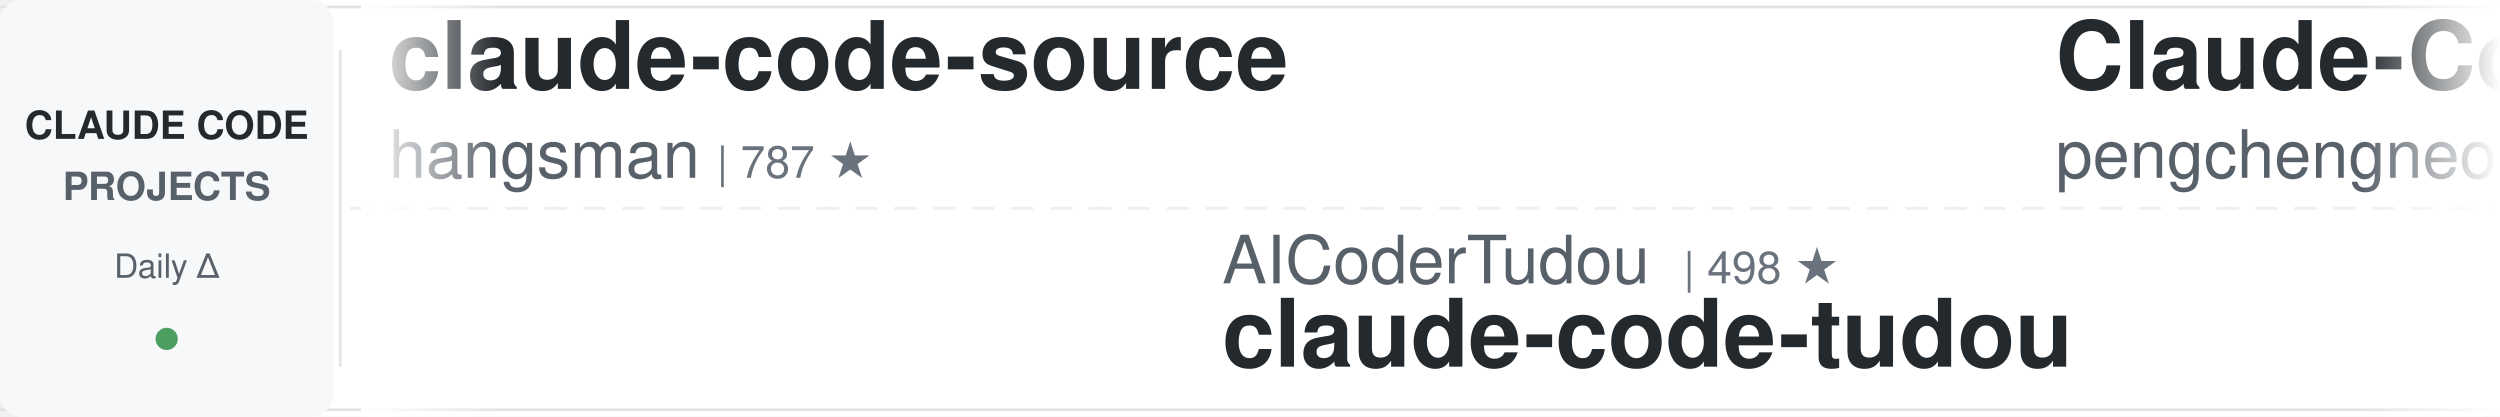
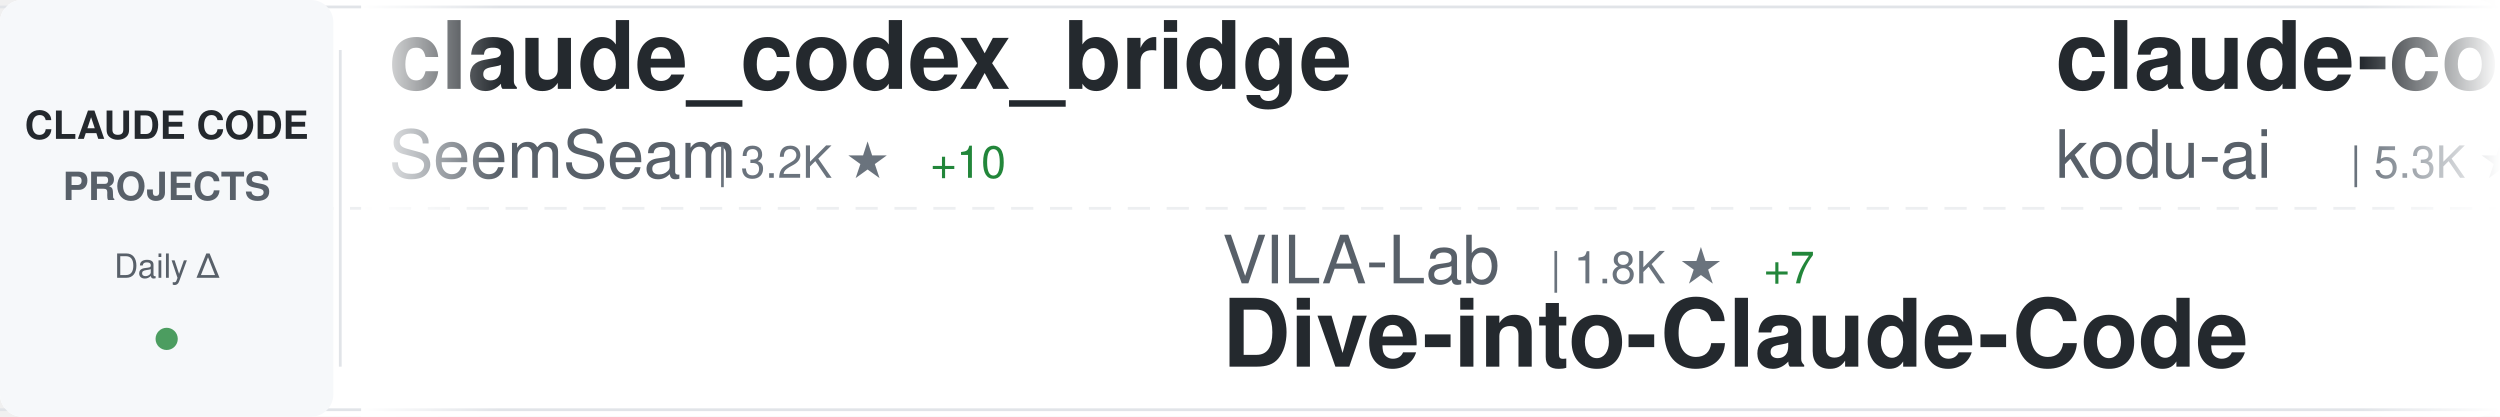
<svg xmlns="http://www.w3.org/2000/svg" width="900" height="150">
  <defs>
    <linearGradient id="awesomeLeftFade" x1="0%" y1="0%" x2="100%" y2="0%">
      <stop offset="0%" style="stop-color:#ffffff;stop-opacity:1" />
      <stop offset="100%" style="stop-color:#ffffff;stop-opacity:0" />
    </linearGradient>
    <linearGradient id="awesomeRightFade" x1="0%" y1="0%" x2="100%" y2="0%">
      <stop offset="0%" style="stop-color:#ffffff;stop-opacity:0" />
      <stop offset="100%" style="stop-color:#ffffff;stop-opacity:1" />
    </linearGradient>
  </defs>
  <rect width="900" height="150" fill="#ffffff" rx="8" />
  <rect x="0" y="2" width="900" height="1" fill="#e1e4e8" />
  <rect x="0" y="147" width="900" height="1" fill="#e1e4e8" />
  <line x1="0" y1="75" x2="900" y2="75" stroke="#e1e4e8" stroke-width="1" stroke-dasharray="8 6" opacity="0.6" />
  <rect x="0" y="0" width="120" height="150" fill="#f6f8fa" rx="8" />
  <text x="60" y="50" font-family="-apple-system, BlinkMacSystemFont, 'Segoe UI', Helvetica, Arial, sans-serif" font-size="14" font-weight="600" fill="#24292e" text-anchor="middle">CLAUDE CODE</text>
  <text x="60" y="72" font-family="-apple-system, BlinkMacSystemFont, 'Segoe UI', Helvetica, Arial, sans-serif" font-size="14" font-weight="600" fill="#586069" text-anchor="middle">PROJECTS</text>
  <text x="60" y="100" font-family="-apple-system, BlinkMacSystemFont, 'Segoe UI', Helvetica, Arial, sans-serif" font-size="12" font-weight="500" fill="#586069" text-anchor="middle">Daily Δ</text>
  <circle cx="60" cy="122" r="4" fill="#22863a" opacity="0.8" />
  <rect x="122" y="18" width="1" height="114" fill="#e1e4e8" />
  <clipPath id="awesomeTickerClip">
    <rect x="130" y="0" width="770" height="150" />
  </clipPath>
  <g clip-path="url(#awesomeTickerClip)">
    <g id="awesomeTickerItems">
      <animateTransform attributeName="transform" attributeType="XML" type="translate" from="0 0" to="-3000 0" dur="54s" repeatCount="indefinite" />
      <g transform="translate(0, 0)">
-         <text x="140" y="32" font-family="-apple-system, BlinkMacSystemFont, 'Segoe UI', Helvetica, Arial, sans-serif" font-size="34" font-weight="600" fill="#24292e">claude-code-source</text>
-         <text x="140" y="64" font-family="-apple-system, BlinkMacSystemFont, 'Segoe UI', Helvetica, Arial, sans-serif" font-size="24" font-weight="400" fill="#586069">hangsman</text>
-         <text x="258" y="64" font-family="-apple-system, BlinkMacSystemFont, 'Segoe UI', Helvetica, Arial, sans-serif" font-size="16" font-weight="500" fill="#6a737d">| 787 ★</text>
+         <text x="140" y="32" font-family="-apple-system, BlinkMacSystemFont, 'Segoe UI', Helvetica, Arial, sans-serif" font-size="34" font-weight="600" fill="#24292e">claude_codex_bridge</text>
+         <text x="140" y="64" font-family="-apple-system, BlinkMacSystemFont, 'Segoe UI', Helvetica, Arial, sans-serif" font-size="24" font-weight="400" fill="#586069">SeemSeam</text>
+         <text x="258" y="64" font-family="-apple-system, BlinkMacSystemFont, 'Segoe UI', Helvetica, Arial, sans-serif" font-size="16" font-weight="500" fill="#6a737d">| 3.2K ★</text>
+         <text x="335" y="64" font-family="-apple-system, BlinkMacSystemFont, 'Segoe UI', Helvetica, Arial, sans-serif" font-size="16" font-weight="500" fill="#22863a"> +10</text>
      </g>
      <g transform="translate(300, 0)">
-         <text x="140" y="102" font-family="-apple-system, BlinkMacSystemFont, 'Segoe UI', Helvetica, Arial, sans-serif" font-size="24" font-weight="400" fill="#586069">AICoderTudou</text>
-         <text x="306" y="102" font-family="-apple-system, BlinkMacSystemFont, 'Segoe UI', Helvetica, Arial, sans-serif" font-size="16" font-weight="500" fill="#6a737d">| 498 ★</text>
-         <text x="140" y="132" font-family="-apple-system, BlinkMacSystemFont, 'Segoe UI', Helvetica, Arial, sans-serif" font-size="34" font-weight="600" fill="#24292e">claude-code-tudou</text>
+         <text x="140" y="102" font-family="-apple-system, BlinkMacSystemFont, 'Segoe UI', Helvetica, Arial, sans-serif" font-size="24" font-weight="400" fill="#586069">VILA-Lab</text>
+         <text x="258" y="102" font-family="-apple-system, BlinkMacSystemFont, 'Segoe UI', Helvetica, Arial, sans-serif" font-size="16" font-weight="500" fill="#6a737d">| 1.8K ★</text>
+         <text x="335" y="102" font-family="-apple-system, BlinkMacSystemFont, 'Segoe UI', Helvetica, Arial, sans-serif" font-size="16" font-weight="500" fill="#22863a"> +7</text>
+         <text x="140" y="132" font-family="-apple-system, BlinkMacSystemFont, 'Segoe UI', Helvetica, Arial, sans-serif" font-size="34" font-weight="600" fill="#24292e">Dive-into-Claude-Code</text>
      </g>
      <g transform="translate(600, 0)">
-         <text x="140" y="32" font-family="-apple-system, BlinkMacSystemFont, 'Segoe UI', Helvetica, Arial, sans-serif" font-size="34" font-weight="600" fill="#24292e">Claude-Code</text>
-         <text x="140" y="64" font-family="-apple-system, BlinkMacSystemFont, 'Segoe UI', Helvetica, Arial, sans-serif" font-size="24" font-weight="400" fill="#586069">pengchengneo</text>
-         <text x="306" y="64" font-family="-apple-system, BlinkMacSystemFont, 'Segoe UI', Helvetica, Arial, sans-serif" font-size="16" font-weight="500" fill="#6a737d">| 1.6K ★</text>
-         <text x="383" y="64" font-family="-apple-system, BlinkMacSystemFont, 'Segoe UI', Helvetica, Arial, sans-serif" font-size="16" font-weight="500" fill="#22863a"> +3</text>
+         <text x="140" y="32" font-family="-apple-system, BlinkMacSystemFont, 'Segoe UI', Helvetica, Arial, sans-serif" font-size="34" font-weight="600" fill="#24292e">claude-coder</text>
+         <text x="140" y="64" font-family="-apple-system, BlinkMacSystemFont, 'Segoe UI', Helvetica, Arial, sans-serif" font-size="24" font-weight="400" fill="#586069">kodu-ai</text>
+         <text x="246" y="64" font-family="-apple-system, BlinkMacSystemFont, 'Segoe UI', Helvetica, Arial, sans-serif" font-size="16" font-weight="500" fill="#6a737d">| 5.3K ★</text>
      </g>
      <g transform="translate(900, 0)">
-         <text x="140" y="102" font-family="-apple-system, BlinkMacSystemFont, 'Segoe UI', Helvetica, Arial, sans-serif" font-size="24" font-weight="400" fill="#586069">ponponon</text>
-         <text x="258" y="102" font-family="-apple-system, BlinkMacSystemFont, 'Segoe UI', Helvetica, Arial, sans-serif" font-size="16" font-weight="500" fill="#6a737d">| 2.3K ★</text>
-         <text x="140" y="132" font-family="-apple-system, BlinkMacSystemFont, 'Segoe UI', Helvetica, Arial, sans-serif" font-size="34" font-weight="600" fill="#24292e">claude_code_src</text>
+         <text x="140" y="102" font-family="-apple-system, BlinkMacSystemFont, 'Segoe UI', Helvetica, Arial, sans-serif" font-size="24" font-weight="400" fill="#586069">krusemediallc</text>
+         <text x="318" y="102" font-family="-apple-system, BlinkMacSystemFont, 'Segoe UI', Helvetica, Arial, sans-serif" font-size="16" font-weight="500" fill="#6a737d">| 991 ★</text>
+         <text x="386" y="102" font-family="-apple-system, BlinkMacSystemFont, 'Segoe UI', Helvetica, Arial, sans-serif" font-size="16" font-weight="500" fill="#22863a"> +10</text>
+         <text x="140" y="132" font-family="-apple-system, BlinkMacSystemFont, 'Segoe UI', Helvetica, Arial, sans-serif" font-size="34" font-weight="600" fill="#24292e">arcads-claude-code</text>
      </g>
      <g transform="translate(1200, 0)">
-         <text x="140" y="32" font-family="-apple-system, BlinkMacSystemFont, 'Segoe UI', Helvetica, Arial, sans-serif" font-size="34" font-weight="600" fill="#24292e">claude-code-engineering</text>
-         <text x="140" y="64" font-family="-apple-system, BlinkMacSystemFont, 'Segoe UI', Helvetica, Arial, sans-serif" font-size="24" font-weight="400" fill="#586069">huangjia2019</text>
-         <text x="306" y="64" font-family="-apple-system, BlinkMacSystemFont, 'Segoe UI', Helvetica, Arial, sans-serif" font-size="16" font-weight="500" fill="#6a737d">| 957 ★</text>
-         <text x="374" y="64" font-family="-apple-system, BlinkMacSystemFont, 'Segoe UI', Helvetica, Arial, sans-serif" font-size="16" font-weight="500" fill="#22863a"> +1</text>
+         <text x="140" y="32" font-family="-apple-system, BlinkMacSystemFont, 'Segoe UI', Helvetica, Arial, sans-serif" font-size="34" font-weight="600" fill="#24292e">oh-my-claudecode</text>
+         <text x="140" y="64" font-family="-apple-system, BlinkMacSystemFont, 'Segoe UI', Helvetica, Arial, sans-serif" font-size="24" font-weight="400" fill="#586069">Yeachan-Heo</text>
+         <text x="294" y="64" font-family="-apple-system, BlinkMacSystemFont, 'Segoe UI', Helvetica, Arial, sans-serif" font-size="16" font-weight="500" fill="#6a737d">| 37.6K ★</text>
+         <text x="380" y="64" font-family="-apple-system, BlinkMacSystemFont, 'Segoe UI', Helvetica, Arial, sans-serif" font-size="16" font-weight="500" fill="#22863a"> +55</text>
      </g>
      <g transform="translate(1500, 0)">
-         <text x="140" y="102" font-family="-apple-system, BlinkMacSystemFont, 'Segoe UI', Helvetica, Arial, sans-serif" font-size="24" font-weight="400" fill="#586069">Chachamaru127</text>
-         <text x="318" y="102" font-family="-apple-system, BlinkMacSystemFont, 'Segoe UI', Helvetica, Arial, sans-serif" font-size="16" font-weight="500" fill="#6a737d">| 3.0K ★</text>
-         <text x="395" y="102" font-family="-apple-system, BlinkMacSystemFont, 'Segoe UI', Helvetica, Arial, sans-serif" font-size="16" font-weight="500" fill="#22863a"> +3</text>
-         <text x="140" y="132" font-family="-apple-system, BlinkMacSystemFont, 'Segoe UI', Helvetica, Arial, sans-serif" font-size="34" font-weight="600" fill="#24292e">claude-code-harness</text>
+         <text x="140" y="102" font-family="-apple-system, BlinkMacSystemFont, 'Segoe UI', Helvetica, Arial, sans-serif" font-size="24" font-weight="400" fill="#586069">ghuntley</text>
+         <text x="258" y="102" font-family="-apple-system, BlinkMacSystemFont, 'Segoe UI', Helvetica, Arial, sans-serif" font-size="16" font-weight="500" fill="#6a737d">| 986 ★</text>
+         <text x="140" y="132" font-family="-apple-system, BlinkMacSystemFont, 'Segoe UI', Helvetica, Arial, sans-serif" font-size="34" font-weight="600" fill="#24292e">claude-code-source-code-...</text>
      </g>
      <g transform="translate(1800, 0)">
-         <text x="140" y="32" font-family="-apple-system, BlinkMacSystemFont, 'Segoe UI', Helvetica, Arial, sans-serif" font-size="34" font-weight="600" fill="#24292e">claude-code-showcase</text>
-         <text x="140" y="64" font-family="-apple-system, BlinkMacSystemFont, 'Segoe UI', Helvetica, Arial, sans-serif" font-size="24" font-weight="400" fill="#586069">ChrisWiles</text>
-         <text x="282" y="64" font-family="-apple-system, BlinkMacSystemFont, 'Segoe UI', Helvetica, Arial, sans-serif" font-size="16" font-weight="500" fill="#6a737d">| 6.0K ★</text>
-         <text x="359" y="64" font-family="-apple-system, BlinkMacSystemFont, 'Segoe UI', Helvetica, Arial, sans-serif" font-size="16" font-weight="500" fill="#22863a"> +3</text>
-       </g>
-       <g transform="translate(2100, 0)">
-         <text x="140" y="102" font-family="-apple-system, BlinkMacSystemFont, 'Segoe UI', Helvetica, Arial, sans-serif" font-size="24" font-weight="400" fill="#586069">disler</text>
-         <text x="234" y="102" font-family="-apple-system, BlinkMacSystemFont, 'Segoe UI', Helvetica, Arial, sans-serif" font-size="16" font-weight="500" fill="#6a737d">| 3.8K ★</text>
-         <text x="311" y="102" font-family="-apple-system, BlinkMacSystemFont, 'Segoe UI', Helvetica, Arial, sans-serif" font-size="16" font-weight="500" fill="#22863a"> +1</text>
-         <text x="140" y="132" font-family="-apple-system, BlinkMacSystemFont, 'Segoe UI', Helvetica, Arial, sans-serif" font-size="34" font-weight="600" fill="#24292e">claude-code-hooks-master...</text>
-       </g>
-       <g transform="translate(2400, 0)">
        <text x="140" y="32" font-family="-apple-system, BlinkMacSystemFont, 'Segoe UI', Helvetica, Arial, sans-serif" font-size="34" font-weight="600" fill="#24292e">claude-code-security-rev...</text>
        <text x="140" y="64" font-family="-apple-system, BlinkMacSystemFont, 'Segoe UI', Helvetica, Arial, sans-serif" font-size="24" font-weight="400" fill="#586069">anthropics</text>
        <text x="282" y="64" font-family="-apple-system, BlinkMacSystemFont, 'Segoe UI', Helvetica, Arial, sans-serif" font-size="16" font-weight="500" fill="#6a737d">| 5.5K ★</text>
-         <text x="359" y="64" font-family="-apple-system, BlinkMacSystemFont, 'Segoe UI', Helvetica, Arial, sans-serif" font-size="16" font-weight="500" fill="#22863a"> +11</text>
+         <text x="359" y="64" font-family="-apple-system, BlinkMacSystemFont, 'Segoe UI', Helvetica, Arial, sans-serif" font-size="16" font-weight="500" fill="#22863a"> +8</text>
+       </g>
+       <g transform="translate(2100, 0)">
+         <text x="140" y="102" font-family="-apple-system, BlinkMacSystemFont, 'Segoe UI', Helvetica, Arial, sans-serif" font-size="24" font-weight="400" fill="#586069">rohitg00</text>
+         <text x="258" y="102" font-family="-apple-system, BlinkMacSystemFont, 'Segoe UI', Helvetica, Arial, sans-serif" font-size="16" font-weight="500" fill="#6a737d">| 2.3K ★</text>
+         <text x="335" y="102" font-family="-apple-system, BlinkMacSystemFont, 'Segoe UI', Helvetica, Arial, sans-serif" font-size="16" font-weight="500" fill="#22863a"> +5</text>
+         <text x="140" y="132" font-family="-apple-system, BlinkMacSystemFont, 'Segoe UI', Helvetica, Arial, sans-serif" font-size="34" font-weight="600" fill="#24292e">awesome-claude-code-tool...</text>
+       </g>
+       <g transform="translate(2400, 0)">
+         <text x="140" y="32" font-family="-apple-system, BlinkMacSystemFont, 'Segoe UI', Helvetica, Arial, sans-serif" font-size="34" font-weight="600" fill="#24292e">claude-code-proxy</text>
+         <text x="140" y="64" font-family="-apple-system, BlinkMacSystemFont, 'Segoe UI', Helvetica, Arial, sans-serif" font-size="24" font-weight="400" fill="#586069">1rgs</text>
+         <text x="210" y="64" font-family="-apple-system, BlinkMacSystemFont, 'Segoe UI', Helvetica, Arial, sans-serif" font-size="16" font-weight="500" fill="#6a737d">| 3.7K ★</text>
+         <text x="287" y="64" font-family="-apple-system, BlinkMacSystemFont, 'Segoe UI', Helvetica, Arial, sans-serif" font-size="16" font-weight="500" fill="#22863a"> +2</text>
      </g>
      <g transform="translate(2700, 0)">
-         <text x="140" y="102" font-family="-apple-system, BlinkMacSystemFont, 'Segoe UI', Helvetica, Arial, sans-serif" font-size="24" font-weight="400" fill="#586069">repowise-dev</text>
-         <text x="306" y="102" font-family="-apple-system, BlinkMacSystemFont, 'Segoe UI', Helvetica, Arial, sans-serif" font-size="16" font-weight="500" fill="#6a737d">| 1.1K ★</text>
-         <text x="383" y="102" font-family="-apple-system, BlinkMacSystemFont, 'Segoe UI', Helvetica, Arial, sans-serif" font-size="16" font-weight="500" fill="#22863a"> +1</text>
-         <text x="140" y="132" font-family="-apple-system, BlinkMacSystemFont, 'Segoe UI', Helvetica, Arial, sans-serif" font-size="34" font-weight="600" fill="#24292e">claude-code-prompts</text>
+         <text x="140" y="102" font-family="-apple-system, BlinkMacSystemFont, 'Segoe UI', Helvetica, Arial, sans-serif" font-size="24" font-weight="400" fill="#586069">FlorianBruniaux</text>
+         <text x="342" y="102" font-family="-apple-system, BlinkMacSystemFont, 'Segoe UI', Helvetica, Arial, sans-serif" font-size="16" font-weight="500" fill="#6a737d">| 5.4K ★</text>
+         <text x="419" y="102" font-family="-apple-system, BlinkMacSystemFont, 'Segoe UI', Helvetica, Arial, sans-serif" font-size="16" font-weight="500" fill="#22863a"> +11</text>
+         <text x="140" y="132" font-family="-apple-system, BlinkMacSystemFont, 'Segoe UI', Helvetica, Arial, sans-serif" font-size="34" font-weight="600" fill="#24292e">claude-code-ultimate-gui...</text>
      </g>
      <g transform="translate(3000, 0)">
-         <text x="140" y="32" font-family="-apple-system, BlinkMacSystemFont, 'Segoe UI', Helvetica, Arial, sans-serif" font-size="34" font-weight="600" fill="#24292e">claude-code-source</text>
-         <text x="140" y="64" font-family="-apple-system, BlinkMacSystemFont, 'Segoe UI', Helvetica, Arial, sans-serif" font-size="24" font-weight="400" fill="#586069">hangsman</text>
-         <text x="258" y="64" font-family="-apple-system, BlinkMacSystemFont, 'Segoe UI', Helvetica, Arial, sans-serif" font-size="16" font-weight="500" fill="#6a737d">| 787 ★</text>
+         <text x="140" y="32" font-family="-apple-system, BlinkMacSystemFont, 'Segoe UI', Helvetica, Arial, sans-serif" font-size="34" font-weight="600" fill="#24292e">claude_codex_bridge</text>
+         <text x="140" y="64" font-family="-apple-system, BlinkMacSystemFont, 'Segoe UI', Helvetica, Arial, sans-serif" font-size="24" font-weight="400" fill="#586069">SeemSeam</text>
+         <text x="258" y="64" font-family="-apple-system, BlinkMacSystemFont, 'Segoe UI', Helvetica, Arial, sans-serif" font-size="16" font-weight="500" fill="#6a737d">| 3.2K ★</text>
+         <text x="335" y="64" font-family="-apple-system, BlinkMacSystemFont, 'Segoe UI', Helvetica, Arial, sans-serif" font-size="16" font-weight="500" fill="#22863a"> +10</text>
      </g>
      <g transform="translate(3300, 0)">
-         <text x="140" y="102" font-family="-apple-system, BlinkMacSystemFont, 'Segoe UI', Helvetica, Arial, sans-serif" font-size="24" font-weight="400" fill="#586069">AICoderTudou</text>
-         <text x="306" y="102" font-family="-apple-system, BlinkMacSystemFont, 'Segoe UI', Helvetica, Arial, sans-serif" font-size="16" font-weight="500" fill="#6a737d">| 498 ★</text>
-         <text x="140" y="132" font-family="-apple-system, BlinkMacSystemFont, 'Segoe UI', Helvetica, Arial, sans-serif" font-size="34" font-weight="600" fill="#24292e">claude-code-tudou</text>
+         <text x="140" y="102" font-family="-apple-system, BlinkMacSystemFont, 'Segoe UI', Helvetica, Arial, sans-serif" font-size="24" font-weight="400" fill="#586069">VILA-Lab</text>
+         <text x="258" y="102" font-family="-apple-system, BlinkMacSystemFont, 'Segoe UI', Helvetica, Arial, sans-serif" font-size="16" font-weight="500" fill="#6a737d">| 1.8K ★</text>
+         <text x="335" y="102" font-family="-apple-system, BlinkMacSystemFont, 'Segoe UI', Helvetica, Arial, sans-serif" font-size="16" font-weight="500" fill="#22863a"> +7</text>
+         <text x="140" y="132" font-family="-apple-system, BlinkMacSystemFont, 'Segoe UI', Helvetica, Arial, sans-serif" font-size="34" font-weight="600" fill="#24292e">Dive-into-Claude-Code</text>
      </g>
      <g transform="translate(3600, 0)">
-         <text x="140" y="32" font-family="-apple-system, BlinkMacSystemFont, 'Segoe UI', Helvetica, Arial, sans-serif" font-size="34" font-weight="600" fill="#24292e">Claude-Code</text>
-         <text x="140" y="64" font-family="-apple-system, BlinkMacSystemFont, 'Segoe UI', Helvetica, Arial, sans-serif" font-size="24" font-weight="400" fill="#586069">pengchengneo</text>
-         <text x="306" y="64" font-family="-apple-system, BlinkMacSystemFont, 'Segoe UI', Helvetica, Arial, sans-serif" font-size="16" font-weight="500" fill="#6a737d">| 1.6K ★</text>
-         <text x="383" y="64" font-family="-apple-system, BlinkMacSystemFont, 'Segoe UI', Helvetica, Arial, sans-serif" font-size="16" font-weight="500" fill="#22863a"> +3</text>
+         <text x="140" y="32" font-family="-apple-system, BlinkMacSystemFont, 'Segoe UI', Helvetica, Arial, sans-serif" font-size="34" font-weight="600" fill="#24292e">claude-coder</text>
+         <text x="140" y="64" font-family="-apple-system, BlinkMacSystemFont, 'Segoe UI', Helvetica, Arial, sans-serif" font-size="24" font-weight="400" fill="#586069">kodu-ai</text>
+         <text x="246" y="64" font-family="-apple-system, BlinkMacSystemFont, 'Segoe UI', Helvetica, Arial, sans-serif" font-size="16" font-weight="500" fill="#6a737d">| 5.3K ★</text>
      </g>
      <g transform="translate(3900, 0)">
-         <text x="140" y="102" font-family="-apple-system, BlinkMacSystemFont, 'Segoe UI', Helvetica, Arial, sans-serif" font-size="24" font-weight="400" fill="#586069">ponponon</text>
-         <text x="258" y="102" font-family="-apple-system, BlinkMacSystemFont, 'Segoe UI', Helvetica, Arial, sans-serif" font-size="16" font-weight="500" fill="#6a737d">| 2.3K ★</text>
-         <text x="140" y="132" font-family="-apple-system, BlinkMacSystemFont, 'Segoe UI', Helvetica, Arial, sans-serif" font-size="34" font-weight="600" fill="#24292e">claude_code_src</text>
+         <text x="140" y="102" font-family="-apple-system, BlinkMacSystemFont, 'Segoe UI', Helvetica, Arial, sans-serif" font-size="24" font-weight="400" fill="#586069">krusemediallc</text>
+         <text x="318" y="102" font-family="-apple-system, BlinkMacSystemFont, 'Segoe UI', Helvetica, Arial, sans-serif" font-size="16" font-weight="500" fill="#6a737d">| 991 ★</text>
+         <text x="386" y="102" font-family="-apple-system, BlinkMacSystemFont, 'Segoe UI', Helvetica, Arial, sans-serif" font-size="16" font-weight="500" fill="#22863a"> +10</text>
+         <text x="140" y="132" font-family="-apple-system, BlinkMacSystemFont, 'Segoe UI', Helvetica, Arial, sans-serif" font-size="34" font-weight="600" fill="#24292e">arcads-claude-code</text>
      </g>
    </g>
  </g>
  <rect x="130" y="0" width="50" height="150" fill="url(#awesomeLeftFade)" />
  <rect x="850" y="0" width="50" height="150" fill="url(#awesomeRightFade)" />
</svg>
